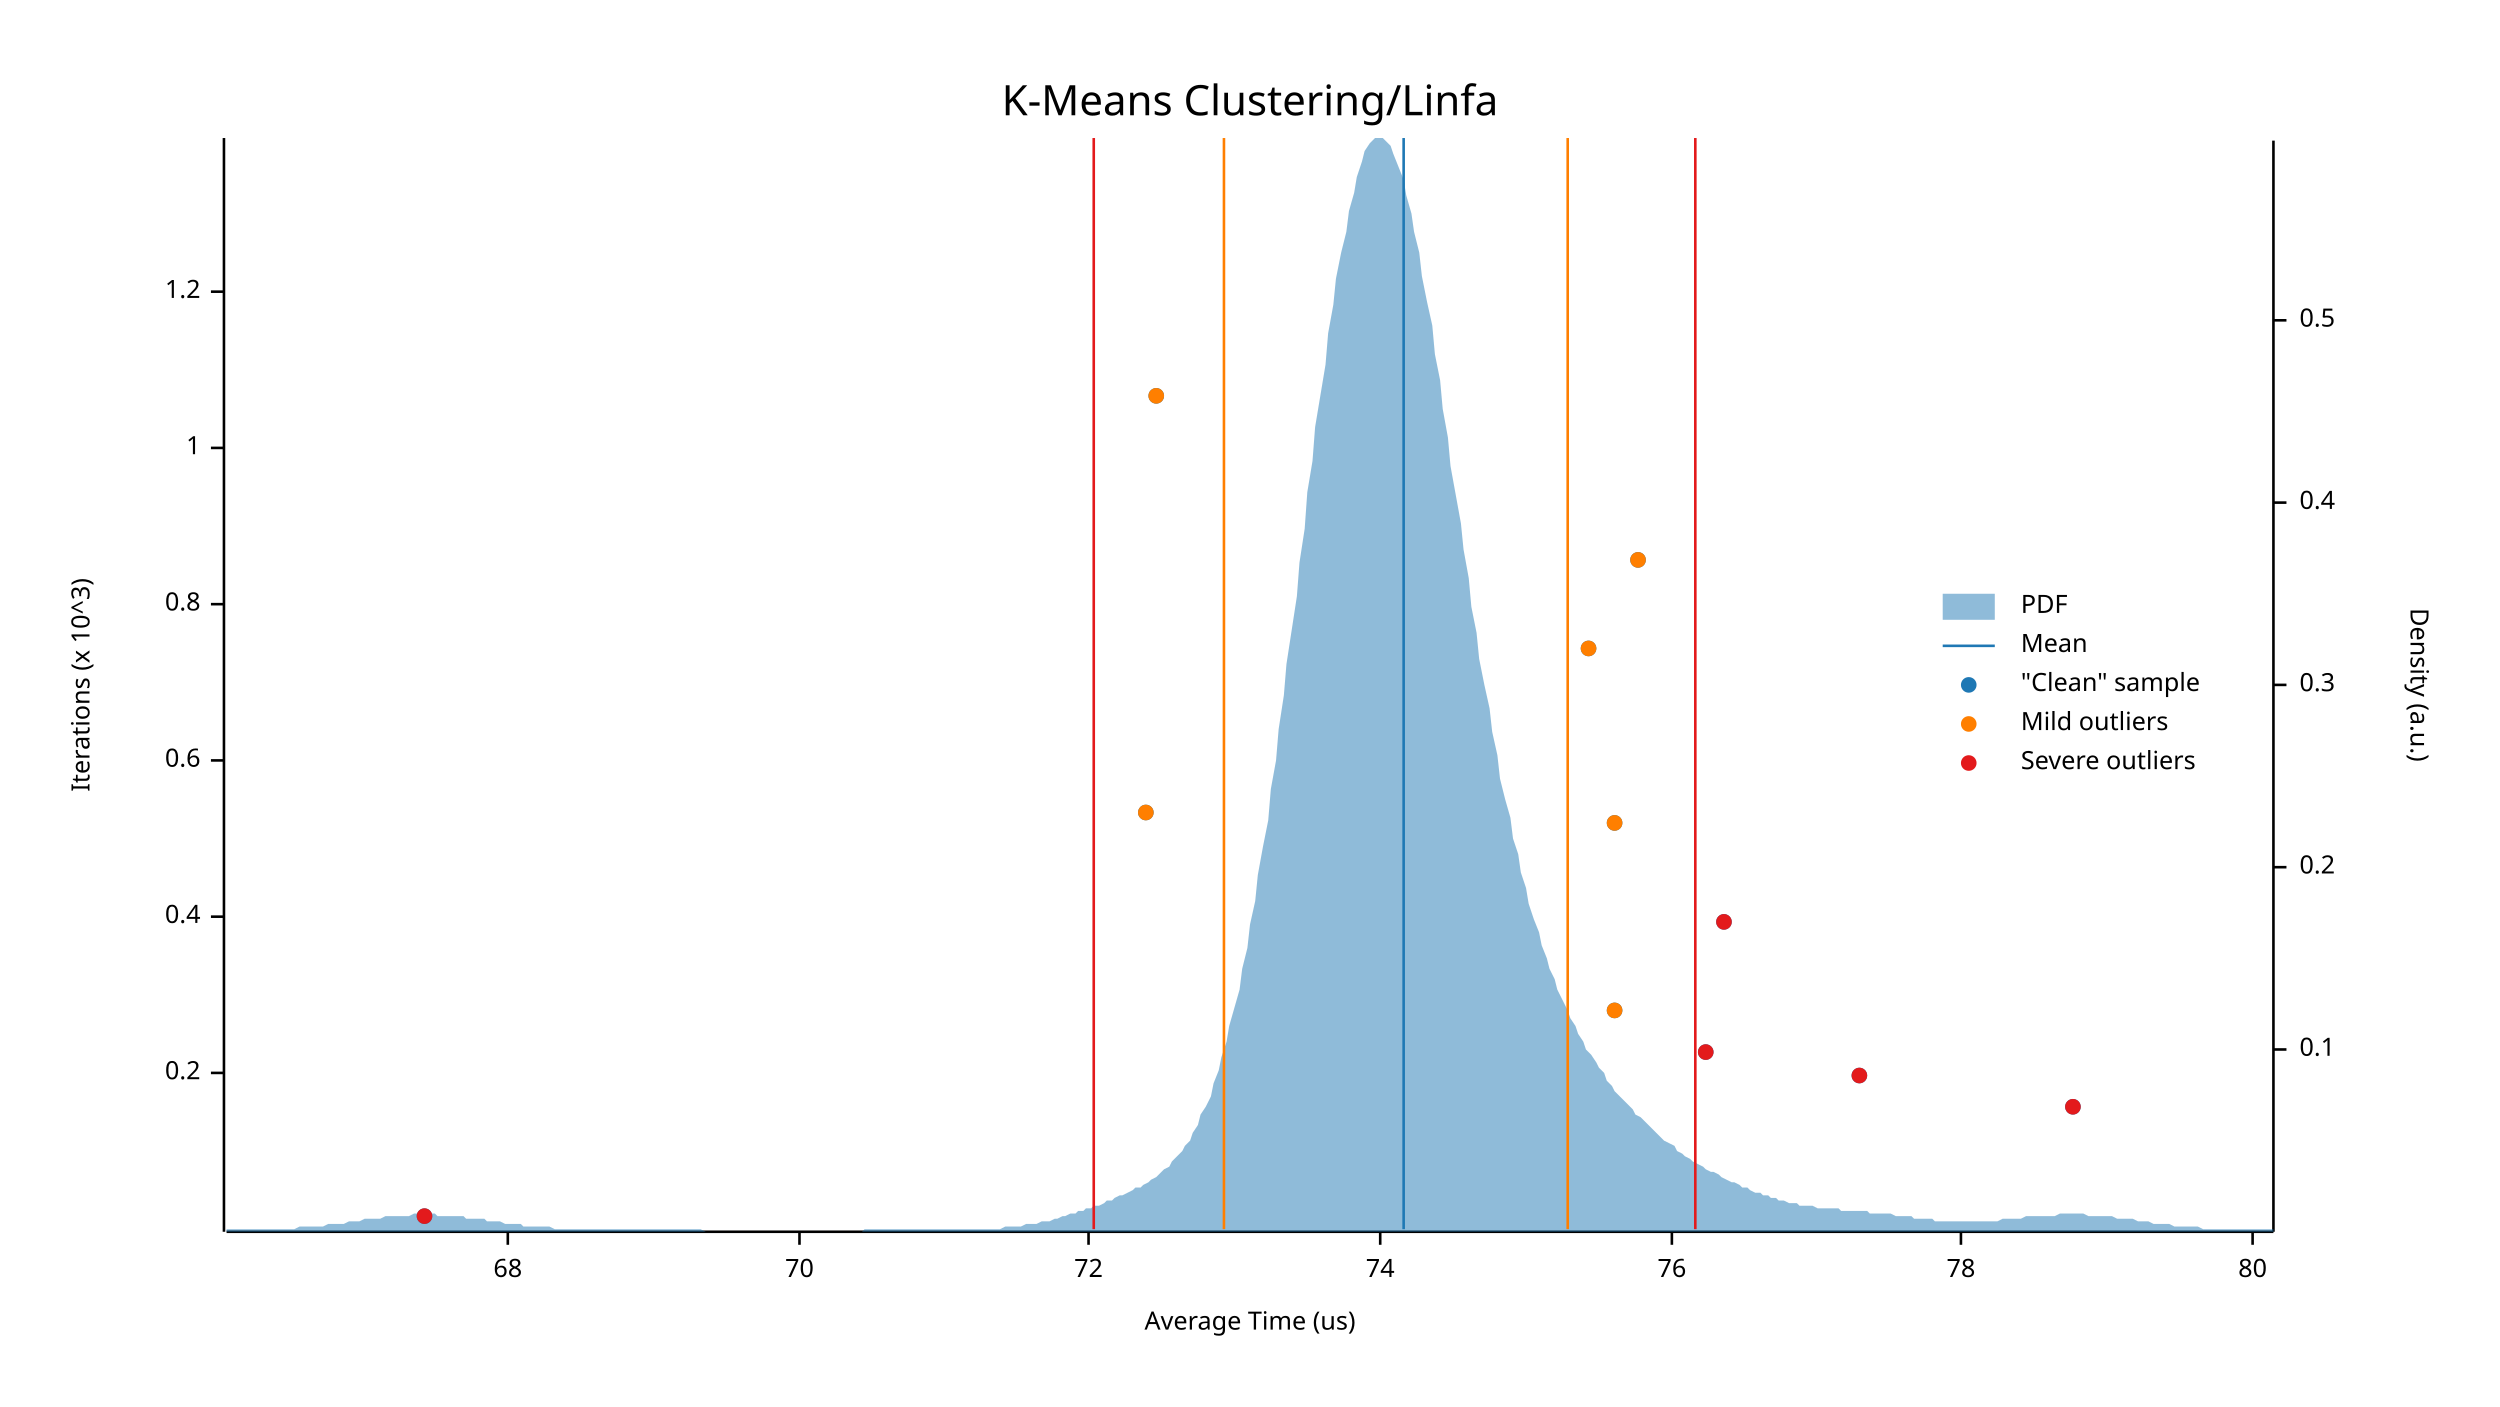
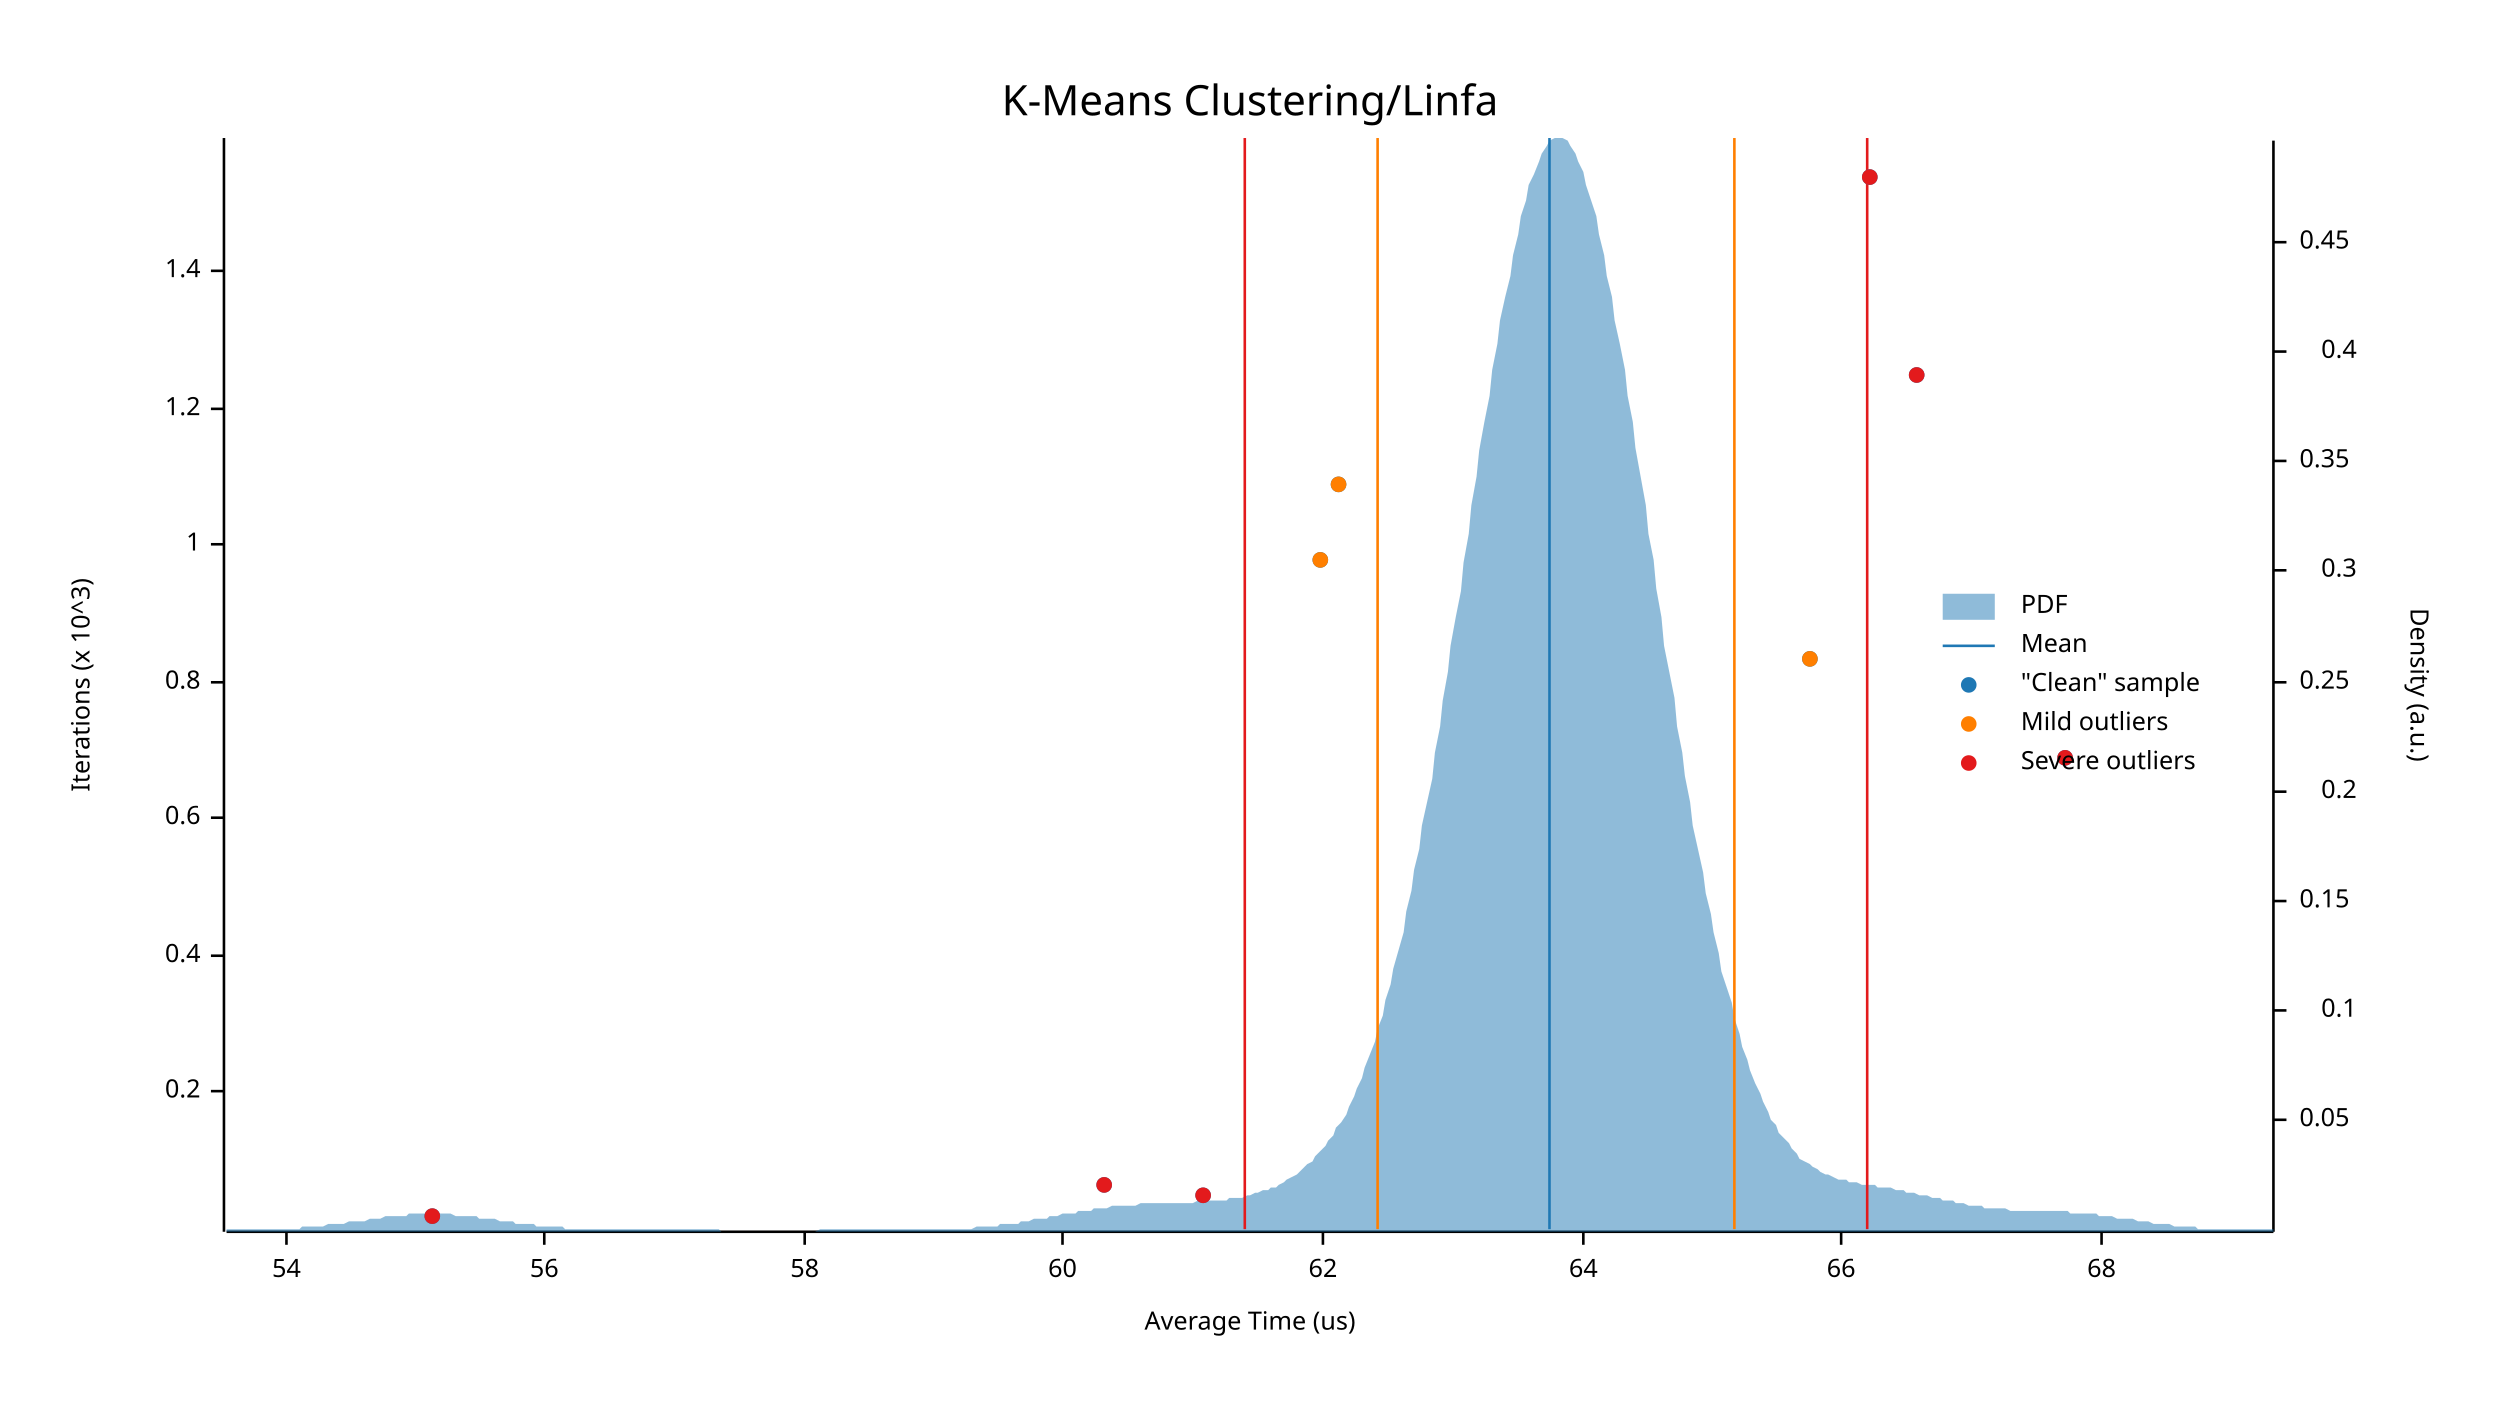
<svg xmlns="http://www.w3.org/2000/svg" width="960" height="540" viewBox="0 0 960 540">
  <text x="480" y="32" dy="0.76em" text-anchor="middle" font-family="sans-serif" font-size="16.129" opacity="1" fill="#000000">
K-Means Clustering/Linfa
</text>
  <text x="27" y="263" dy="0.76em" text-anchor="middle" font-family="sans-serif" font-size="9.677" opacity="1" fill="#000000" transform="rotate(270, 27, 263)">
Iterations (x 10^3)
</text>
  <text x="480" y="513" dy="-0.5ex" text-anchor="middle" font-family="sans-serif" font-size="9.677" opacity="1" fill="#000000">
Average Time (us)
</text>
  <polyline fill="none" opacity="1" stroke="#000000" stroke-width="1" points="86,53 86,473 " />
-   <text x="77" y="412" dy="0.5ex" text-anchor="end" font-family="sans-serif" font-size="9.677" opacity="1" fill="#000000">
+   <text x="77" y="419" dy="0.5ex" text-anchor="end" font-family="sans-serif" font-size="9.677" opacity="1" fill="#000000">
0.2
</text>
-   <polyline fill="none" opacity="1" stroke="#000000" stroke-width="1" points="81,412 86,412 " />
-   <text x="77" y="352" dy="0.5ex" text-anchor="end" font-family="sans-serif" font-size="9.677" opacity="1" fill="#000000">
+   <polyline fill="none" opacity="1" stroke="#000000" stroke-width="1" points="81,419 86,419 " />
+   <text x="77" y="367" dy="0.5ex" text-anchor="end" font-family="sans-serif" font-size="9.677" opacity="1" fill="#000000">
0.4
</text>
-   <polyline fill="none" opacity="1" stroke="#000000" stroke-width="1" points="81,352 86,352 " />
-   <text x="77" y="292" dy="0.5ex" text-anchor="end" font-family="sans-serif" font-size="9.677" opacity="1" fill="#000000">
+   <polyline fill="none" opacity="1" stroke="#000000" stroke-width="1" points="81,367 86,367 " />
+   <text x="77" y="314" dy="0.5ex" text-anchor="end" font-family="sans-serif" font-size="9.677" opacity="1" fill="#000000">
0.6
</text>
-   <polyline fill="none" opacity="1" stroke="#000000" stroke-width="1" points="81,292 86,292 " />
-   <text x="77" y="232" dy="0.5ex" text-anchor="end" font-family="sans-serif" font-size="9.677" opacity="1" fill="#000000">
+   <polyline fill="none" opacity="1" stroke="#000000" stroke-width="1" points="81,314 86,314 " />
+   <text x="77" y="262" dy="0.5ex" text-anchor="end" font-family="sans-serif" font-size="9.677" opacity="1" fill="#000000">
0.8
</text>
-   <polyline fill="none" opacity="1" stroke="#000000" stroke-width="1" points="81,232 86,232 " />
-   <text x="77" y="172" dy="0.5ex" text-anchor="end" font-family="sans-serif" font-size="9.677" opacity="1" fill="#000000">
+   <polyline fill="none" opacity="1" stroke="#000000" stroke-width="1" points="81,262 86,262 " />
+   <text x="77" y="209" dy="0.5ex" text-anchor="end" font-family="sans-serif" font-size="9.677" opacity="1" fill="#000000">
1
</text>
-   <polyline fill="none" opacity="1" stroke="#000000" stroke-width="1" points="81,172 86,172 " />
-   <text x="77" y="112" dy="0.5ex" text-anchor="end" font-family="sans-serif" font-size="9.677" opacity="1" fill="#000000">
+   <polyline fill="none" opacity="1" stroke="#000000" stroke-width="1" points="81,209 86,209 " />
+   <text x="77" y="157" dy="0.5ex" text-anchor="end" font-family="sans-serif" font-size="9.677" opacity="1" fill="#000000">
1.2
</text>
-   <polyline fill="none" opacity="1" stroke="#000000" stroke-width="1" points="81,112 86,112 " />
+   <polyline fill="none" opacity="1" stroke="#000000" stroke-width="1" points="81,157 86,157 " />
+   <text x="77" y="104" dy="0.5ex" text-anchor="end" font-family="sans-serif" font-size="9.677" opacity="1" fill="#000000">
+ 1.4
+ </text>
+   <polyline fill="none" opacity="1" stroke="#000000" stroke-width="1" points="81,104 86,104 " />
  <polyline fill="none" opacity="1" stroke="#000000" stroke-width="1" points="87,473 873,473 " />
-   <text x="195" y="483" dy="0.76em" text-anchor="middle" font-family="sans-serif" font-size="9.677" opacity="1" fill="#000000">
+   <text x="110" y="483" dy="0.76em" text-anchor="middle" font-family="sans-serif" font-size="9.677" opacity="1" fill="#000000">
+ 54
+ </text>
+   <polyline fill="none" opacity="1" stroke="#000000" stroke-width="1" points="110,473 110,478 " />
+   <text x="209" y="483" dy="0.76em" text-anchor="middle" font-family="sans-serif" font-size="9.677" opacity="1" fill="#000000">
+ 56
+ </text>
+   <polyline fill="none" opacity="1" stroke="#000000" stroke-width="1" points="209,473 209,478 " />
+   <text x="309" y="483" dy="0.76em" text-anchor="middle" font-family="sans-serif" font-size="9.677" opacity="1" fill="#000000">
+ 58
+ </text>
+   <polyline fill="none" opacity="1" stroke="#000000" stroke-width="1" points="309,473 309,478 " />
+   <text x="408" y="483" dy="0.76em" text-anchor="middle" font-family="sans-serif" font-size="9.677" opacity="1" fill="#000000">
+ 60
+ </text>
+   <polyline fill="none" opacity="1" stroke="#000000" stroke-width="1" points="408,473 408,478 " />
+   <text x="508" y="483" dy="0.76em" text-anchor="middle" font-family="sans-serif" font-size="9.677" opacity="1" fill="#000000">
+ 62
+ </text>
+   <polyline fill="none" opacity="1" stroke="#000000" stroke-width="1" points="508,473 508,478 " />
+   <text x="608" y="483" dy="0.76em" text-anchor="middle" font-family="sans-serif" font-size="9.677" opacity="1" fill="#000000">
+ 64
+ </text>
+   <polyline fill="none" opacity="1" stroke="#000000" stroke-width="1" points="608,473 608,478 " />
+   <text x="707" y="483" dy="0.76em" text-anchor="middle" font-family="sans-serif" font-size="9.677" opacity="1" fill="#000000">
+ 66
+ </text>
+   <polyline fill="none" opacity="1" stroke="#000000" stroke-width="1" points="707,473 707,478 " />
+   <text x="807" y="483" dy="0.76em" text-anchor="middle" font-family="sans-serif" font-size="9.677" opacity="1" fill="#000000">
68
</text>
-   <polyline fill="none" opacity="1" stroke="#000000" stroke-width="1" points="195,473 195,478 " />
-   <text x="307" y="483" dy="0.76em" text-anchor="middle" font-family="sans-serif" font-size="9.677" opacity="1" fill="#000000">
- 70
- </text>
-   <polyline fill="none" opacity="1" stroke="#000000" stroke-width="1" points="307,473 307,478 " />
-   <text x="418" y="483" dy="0.76em" text-anchor="middle" font-family="sans-serif" font-size="9.677" opacity="1" fill="#000000">
- 72
- </text>
-   <polyline fill="none" opacity="1" stroke="#000000" stroke-width="1" points="418,473 418,478 " />
-   <text x="530" y="483" dy="0.76em" text-anchor="middle" font-family="sans-serif" font-size="9.677" opacity="1" fill="#000000">
- 74
- </text>
-   <polyline fill="none" opacity="1" stroke="#000000" stroke-width="1" points="530,473 530,478 " />
-   <text x="642" y="483" dy="0.76em" text-anchor="middle" font-family="sans-serif" font-size="9.677" opacity="1" fill="#000000">
- 76
- </text>
-   <polyline fill="none" opacity="1" stroke="#000000" stroke-width="1" points="642,473 642,478 " />
-   <text x="753" y="483" dy="0.76em" text-anchor="middle" font-family="sans-serif" font-size="9.677" opacity="1" fill="#000000">
- 78
- </text>
-   <polyline fill="none" opacity="1" stroke="#000000" stroke-width="1" points="753,473 753,478 " />
-   <text x="865" y="483" dy="0.76em" text-anchor="middle" font-family="sans-serif" font-size="9.677" opacity="1" fill="#000000">
- 80
- </text>
-   <polyline fill="none" opacity="1" stroke="#000000" stroke-width="1" points="865,473 865,478 " />
+   <polyline fill="none" opacity="1" stroke="#000000" stroke-width="1" points="807,473 807,478 " />
  <text x="933" y="263" dy="0.76em" text-anchor="middle" font-family="sans-serif" font-size="9.677" opacity="1" fill="#000000" transform="rotate(90, 933, 263)">
Density (a.u.)
</text>
  <polyline fill="none" opacity="1" stroke="#000000" stroke-width="1" points="873,54 873,473 " />
-   <text x="883" y="403" dy="0.5ex" text-anchor="start" font-family="sans-serif" font-size="9.677" opacity="1" fill="#000000">
+   <text x="883" y="430" dy="0.5ex" text-anchor="start" font-family="sans-serif" font-size="9.677" opacity="1" fill="#000000">
+ 0.05
+ </text>
+   <polyline fill="none" opacity="1" stroke="#000000" stroke-width="1" points="873,430 878,430 " />
+   <text x="905" y="388" dy="0.5ex" text-anchor="end" font-family="sans-serif" font-size="9.677" opacity="1" fill="#000000">
0.1
</text>
-   <polyline fill="none" opacity="1" stroke="#000000" stroke-width="1" points="873,403 878,403 " />
-   <text x="883" y="333" dy="0.5ex" text-anchor="start" font-family="sans-serif" font-size="9.677" opacity="1" fill="#000000">
+   <polyline fill="none" opacity="1" stroke="#000000" stroke-width="1" points="873,388 878,388 " />
+   <text x="883" y="346" dy="0.5ex" text-anchor="start" font-family="sans-serif" font-size="9.677" opacity="1" fill="#000000">
+ 0.15
+ </text>
+   <polyline fill="none" opacity="1" stroke="#000000" stroke-width="1" points="873,346 878,346 " />
+   <text x="905" y="304" dy="0.5ex" text-anchor="end" font-family="sans-serif" font-size="9.677" opacity="1" fill="#000000">
0.2
</text>
-   <polyline fill="none" opacity="1" stroke="#000000" stroke-width="1" points="873,333 878,333 " />
-   <text x="883" y="263" dy="0.5ex" text-anchor="start" font-family="sans-serif" font-size="9.677" opacity="1" fill="#000000">
+   <polyline fill="none" opacity="1" stroke="#000000" stroke-width="1" points="873,304 878,304 " />
+   <text x="883" y="262" dy="0.5ex" text-anchor="start" font-family="sans-serif" font-size="9.677" opacity="1" fill="#000000">
+ 0.25
+ </text>
+   <polyline fill="none" opacity="1" stroke="#000000" stroke-width="1" points="873,262 878,262 " />
+   <text x="905" y="219" dy="0.5ex" text-anchor="end" font-family="sans-serif" font-size="9.677" opacity="1" fill="#000000">
0.3
</text>
-   <polyline fill="none" opacity="1" stroke="#000000" stroke-width="1" points="873,263 878,263 " />
-   <text x="883" y="193" dy="0.5ex" text-anchor="start" font-family="sans-serif" font-size="9.677" opacity="1" fill="#000000">
+   <polyline fill="none" opacity="1" stroke="#000000" stroke-width="1" points="873,219 878,219 " />
+   <text x="883" y="177" dy="0.5ex" text-anchor="start" font-family="sans-serif" font-size="9.677" opacity="1" fill="#000000">
+ 0.35
+ </text>
+   <polyline fill="none" opacity="1" stroke="#000000" stroke-width="1" points="873,177 878,177 " />
+   <text x="905" y="135" dy="0.5ex" text-anchor="end" font-family="sans-serif" font-size="9.677" opacity="1" fill="#000000">
0.4
</text>
-   <polyline fill="none" opacity="1" stroke="#000000" stroke-width="1" points="873,193 878,193 " />
-   <text x="883" y="123" dy="0.5ex" text-anchor="start" font-family="sans-serif" font-size="9.677" opacity="1" fill="#000000">
- 0.5
+   <polyline fill="none" opacity="1" stroke="#000000" stroke-width="1" points="873,135 878,135 " />
+   <text x="883" y="93" dy="0.5ex" text-anchor="start" font-family="sans-serif" font-size="9.677" opacity="1" fill="#000000">
+ 0.45
</text>
-   <polyline fill="none" opacity="1" stroke="#000000" stroke-width="1" points="873,123 878,123 " />
-   <polygon opacity="0.5" fill="#1F78B4" points="87,472 88,472 90,472 91,472 93,472 94,472 96,472 98,472 99,472 101,472 102,472 104,472 105,472 107,472 109,472 110,472 112,472 113,472 115,471 116,471 118,471 120,471 121,471 123,471 124,471 126,470 127,470 129,470 131,470 132,470 134,469 135,469 137,469 138,469 140,468 142,468 143,468 145,468 146,468 148,467 150,467 151,467 153,467 154,467 156,467 157,467 159,466 161,466 162,466 164,466 165,466 167,466 168,467 170,467 172,467 173,467 175,467 176,467 178,467 179,468 181,468 183,468 184,468 186,468 187,469 189,469 190,469 192,469 194,470 195,470 197,470 198,470 200,470 201,471 203,471 205,471 206,471 208,471 209,471 211,471 213,472 214,472 216,472 217,472 219,472 220,472 222,472 224,472 225,472 227,472 228,472 230,472 231,472 233,472 235,472 236,472 238,472 239,472 241,472 242,472 244,472 246,472 247,472 249,472 250,472 252,472 253,472 255,472 257,472 258,472 260,472 261,472 263,472 264,472 266,472 268,472 269,472 271,473 272,473 274,473 276,473 277,473 279,473 280,473 282,473 283,473 285,473 287,473 288,473 290,473 291,473 293,473 294,473 296,473 298,473 299,473 301,473 302,473 304,473 305,473 307,473 309,473 310,473 312,473 313,473 315,473 316,473 318,473 320,473 321,473 323,473 324,473 326,473 327,473 329,473 331,473 332,472 334,472 335,472 337,472 339,472 340,472 342,472 343,472 345,472 346,472 348,472 350,472 351,472 353,472 354,472 356,472 357,472 359,472 361,472 362,472 364,472 365,472 367,472 368,472 370,472 372,472 373,472 375,472 376,472 378,472 379,472 381,472 383,472 384,472 386,471 387,471 389,471 391,471 392,471 394,470 395,470 397,470 398,470 400,469 402,469 403,469 405,468 406,468 408,467 409,467 411,466 413,466 414,465 416,465 417,464 419,464 420,463 422,463 424,462 425,461 427,461 428,460 430,459 431,459 433,458 435,457 436,456 438,456 439,455 441,454 442,453 444,452 446,450 447,449 449,448 450,446 452,444 454,442 455,440 457,438 458,435 460,432 461,428 463,425 465,421 466,416 468,411 469,406 471,400 472,394 474,387 476,380 477,372 479,364 480,355 482,346 483,336 485,325 487,315 488,303 490,292 491,280 493,267 494,255 496,242 498,229 499,216 501,203 502,189 504,177 505,164 507,152 509,140 510,128 512,117 513,107 515,97 517,89 518,81 520,74 521,68 523,62 524,58 526,55 528,53 529,53 531,53 532,54 534,56 535,59 537,64 539,69 540,75 542,82 543,89 545,97 546,106 548,116 550,125 551,136 553,146 554,157 556,168 557,179 559,190 561,201 562,211 564,222 565,233 567,243 568,253 570,263 572,272 573,281 575,290 576,299 578,307 580,314 581,322 583,328 584,335 586,341 587,347 589,353 591,358 592,363 594,368 595,372 597,376 598,380 600,384 602,388 603,391 605,394 606,397 608,400 609,403 611,405 613,408 614,410 616,412 617,415 619,417 620,419 622,421 624,423 625,424 627,426 628,428 630,429 632,431 633,432 635,434 636,435 638,437 639,438 641,439 643,440 644,442 646,443 647,444 649,445 650,446 652,447 654,448 655,449 657,450 658,450 660,451 661,452 663,453 665,454 666,454 668,455 669,456 671,456 672,457 674,458 676,458 677,459 679,459 680,460 682,460 683,461 685,461 687,462 688,462 690,462 691,463 693,463 695,463 696,463 698,464 699,464 701,464 702,464 704,464 706,464 707,465 709,465 710,465 712,465 713,465 715,465 717,465 718,466 720,466 721,466 723,466 724,466 726,466 728,467 729,467 731,467 732,467 734,467 735,468 737,468 739,468 740,468 742,468 743,469 745,469 746,469 748,469 750,469 751,469 753,469 754,469 756,469 758,469 759,469 761,469 762,469 764,469 765,469 767,469 769,468 770,468 772,468 773,468 775,468 776,468 778,467 780,467 781,467 783,467 784,467 786,467 787,467 789,467 791,466 792,466 794,466 795,466 797,466 798,466 800,466 802,467 803,467 805,467 806,467 808,467 809,467 811,467 813,468 814,468 816,468 817,468 819,468 821,469 822,469 824,469 825,469 827,470 828,470 830,470 832,470 833,470 835,471 836,471 838,471 839,471 841,471 843,471 844,471 846,472 847,472 849,472 850,472 852,472 854,472 855,472 857,472 858,472 860,472 861,472 863,472 865,472 866,472 868,472 869,472 871,472 873,472 873,473 87,473 " />
-   <polyline fill="none" opacity="1" stroke="#1F78B4" stroke-width="1" points="539,472 539,53 " />
-   <polyline fill="none" opacity="1" stroke="#FF7F00" stroke-width="1" points="470,472 470,53 " />
-   <polyline fill="none" opacity="1" stroke="#FF7F00" stroke-width="1" points="602,472 602,53 " />
-   <polyline fill="none" opacity="1" stroke="#E31A1C" stroke-width="1" points="420,472 420,53 " />
-   <polyline fill="none" opacity="1" stroke="#E31A1C" stroke-width="1" points="651,472 651,53 " />
-   <circle cx="163" cy="467" r="3" opacity="1" fill="#1F78B4" stroke="none" stroke-width="1" />
-   <circle cx="796" cy="425" r="3" opacity="1" fill="#1F78B4" stroke="none" stroke-width="1" />
-   <circle cx="714" cy="413" r="3" opacity="1" fill="#1F78B4" stroke="none" stroke-width="1" />
-   <circle cx="655" cy="404" r="3" opacity="1" fill="#1F78B4" stroke="none" stroke-width="1" />
-   <circle cx="620" cy="388" r="3" opacity="1" fill="#1F78B4" stroke="none" stroke-width="1" />
-   <circle cx="662" cy="354" r="3" opacity="1" fill="#1F78B4" stroke="none" stroke-width="1" />
-   <circle cx="620" cy="316" r="3" opacity="1" fill="#1F78B4" stroke="none" stroke-width="1" />
-   <circle cx="440" cy="312" r="3" opacity="1" fill="#1F78B4" stroke="none" stroke-width="1" />
-   <circle cx="610" cy="249" r="3" opacity="1" fill="#1F78B4" stroke="none" stroke-width="1" />
-   <circle cx="629" cy="215" r="3" opacity="1" fill="#1F78B4" stroke="none" stroke-width="1" />
-   <circle cx="444" cy="152" r="3" opacity="1" fill="#1F78B4" stroke="none" stroke-width="1" />
-   <circle cx="620" cy="388" r="3" opacity="1" fill="#FF7F00" stroke="none" stroke-width="1" />
-   <circle cx="620" cy="316" r="3" opacity="1" fill="#FF7F00" stroke="none" stroke-width="1" />
-   <circle cx="440" cy="312" r="3" opacity="1" fill="#FF7F00" stroke="none" stroke-width="1" />
-   <circle cx="610" cy="249" r="3" opacity="1" fill="#FF7F00" stroke="none" stroke-width="1" />
-   <circle cx="629" cy="215" r="3" opacity="1" fill="#FF7F00" stroke="none" stroke-width="1" />
-   <circle cx="444" cy="152" r="3" opacity="1" fill="#FF7F00" stroke="none" stroke-width="1" />
-   <circle cx="163" cy="467" r="3" opacity="1" fill="#E31A1C" stroke="none" stroke-width="1" />
-   <circle cx="796" cy="425" r="3" opacity="1" fill="#E31A1C" stroke="none" stroke-width="1" />
-   <circle cx="714" cy="413" r="3" opacity="1" fill="#E31A1C" stroke="none" stroke-width="1" />
-   <circle cx="655" cy="404" r="3" opacity="1" fill="#E31A1C" stroke="none" stroke-width="1" />
-   <circle cx="662" cy="354" r="3" opacity="1" fill="#E31A1C" stroke="none" stroke-width="1" />
+   <polyline fill="none" opacity="1" stroke="#000000" stroke-width="1" points="873,93 878,93 " />
+   <polygon opacity="0.5" fill="#1F78B4" points="87,472 88,472 90,472 91,472 93,472 94,472 96,472 98,472 99,472 101,472 102,472 104,472 105,472 107,472 109,472 110,472 112,472 113,472 115,472 116,471 118,471 120,471 121,471 123,471 124,471 126,470 127,470 129,470 131,470 132,470 134,469 135,469 137,469 138,469 140,469 142,468 143,468 145,468 146,468 148,467 150,467 151,467 153,467 154,467 156,467 157,466 159,466 161,466 162,466 164,466 165,466 167,466 168,466 170,466 172,466 173,466 175,467 176,467 178,467 179,467 181,467 183,467 184,468 186,468 187,468 189,468 190,468 192,469 194,469 195,469 197,469 198,470 200,470 201,470 203,470 205,470 206,471 208,471 209,471 211,471 213,471 214,471 216,471 217,472 219,472 220,472 222,472 224,472 225,472 227,472 228,472 230,472 231,472 233,472 235,472 236,472 238,472 239,472 241,472 242,472 244,472 246,472 247,472 249,472 250,472 252,472 253,472 255,472 257,472 258,472 260,472 261,472 263,472 264,472 266,472 268,472 269,472 271,472 272,472 274,472 276,472 277,473 279,473 280,473 282,473 283,473 285,473 287,473 288,473 290,473 291,473 293,473 294,473 296,473 298,473 299,473 301,473 302,473 304,473 305,473 307,473 309,473 310,473 312,473 313,473 315,472 316,472 318,472 320,472 321,472 323,472 324,472 326,472 327,472 329,472 331,472 332,472 334,472 335,472 337,472 339,472 340,472 342,472 343,472 345,472 346,472 348,472 350,472 351,472 353,472 354,472 356,472 357,472 359,472 361,472 362,472 364,472 365,472 367,472 368,472 370,472 372,472 373,472 375,471 376,471 378,471 379,471 381,471 383,471 384,470 386,470 387,470 389,470 391,470 392,469 394,469 395,469 397,468 398,468 400,468 402,468 403,467 405,467 406,467 408,466 409,466 411,466 413,466 414,465 416,465 417,465 419,465 420,464 422,464 424,464 425,464 427,463 428,463 430,463 431,463 433,463 435,463 436,463 438,462 439,462 441,462 442,462 444,462 446,462 447,462 449,462 450,462 452,462 454,462 455,462 457,462 458,462 460,461 461,461 463,461 465,461 466,461 468,461 469,461 471,461 472,460 474,460 476,460 477,460 479,459 480,459 482,458 483,458 485,457 487,457 488,456 490,456 491,455 493,454 494,453 496,452 498,451 499,450 501,448 502,447 504,446 505,444 507,442 509,440 510,438 512,436 513,433 515,431 517,428 518,425 520,421 521,418 523,414 524,410 526,405 528,400 529,395 531,390 532,384 534,378 535,372 537,365 539,358 540,350 542,342 543,334 545,326 546,317 548,308 550,299 551,289 553,279 554,269 556,258 557,248 559,237 561,227 562,216 564,205 565,194 567,183 568,173 570,162 572,152 573,142 575,132 576,123 578,114 580,106 581,98 583,90 584,83 586,77 587,71 589,67 591,62 592,59 594,56 595,54 597,53 598,53 600,53 602,54 603,56 605,59 606,62 608,66 609,71 611,77 613,83 614,90 616,98 617,106 619,114 620,123 622,132 624,142 625,152 627,162 628,172 630,183 632,194 633,205 635,215 636,226 638,237 639,248 641,258 643,268 644,279 646,289 647,298 649,308 650,317 652,326 654,335 655,343 657,351 658,358 660,366 661,373 663,379 665,385 666,391 668,397 669,402 671,407 672,411 674,416 676,420 677,423 679,427 680,430 682,432 683,435 685,437 687,439 688,441 690,443 691,445 693,446 695,447 696,448 698,449 699,450 701,451 702,451 704,452 706,453 707,453 709,453 710,454 712,454 713,454 715,455 717,455 718,455 720,455 721,456 723,456 724,456 726,456 728,457 729,457 731,457 732,458 734,458 735,458 737,459 739,459 740,459 742,460 743,460 745,460 746,461 748,461 750,461 751,462 753,462 754,462 756,463 758,463 759,463 761,463 762,464 764,464 765,464 767,464 769,464 770,464 772,465 773,465 775,465 776,465 778,465 780,465 781,465 783,465 784,465 786,465 787,465 789,465 791,465 792,465 794,465 795,466 797,466 798,466 800,466 802,466 803,466 805,466 806,467 808,467 809,467 811,467 813,468 814,468 816,468 817,468 819,468 821,469 822,469 824,469 825,469 827,470 828,470 830,470 832,470 833,470 835,471 836,471 838,471 839,471 841,471 843,471 844,472 846,472 847,472 849,472 850,472 852,472 854,472 855,472 857,472 858,472 860,472 861,472 863,472 865,472 866,472 868,472 869,472 871,472 873,472 873,473 87,473 " />
+   <polyline fill="none" opacity="1" stroke="#1F78B4" stroke-width="1" points="595,472 595,53 " />
+   <polyline fill="none" opacity="1" stroke="#FF7F00" stroke-width="1" points="529,472 529,53 " />
+   <polyline fill="none" opacity="1" stroke="#FF7F00" stroke-width="1" points="666,472 666,53 " />
+   <polyline fill="none" opacity="1" stroke="#E31A1C" stroke-width="1" points="478,472 478,53 " />
+   <polyline fill="none" opacity="1" stroke="#E31A1C" stroke-width="1" points="717,472 717,53 " />
+   <circle cx="166" cy="467" r="3" opacity="1" fill="#1F78B4" stroke="none" stroke-width="1" />
+   <circle cx="462" cy="459" r="3" opacity="1" fill="#1F78B4" stroke="none" stroke-width="1" />
+   <circle cx="424" cy="455" r="3" opacity="1" fill="#1F78B4" stroke="none" stroke-width="1" />
+   <circle cx="793" cy="291" r="3" opacity="1" fill="#1F78B4" stroke="none" stroke-width="1" />
+   <circle cx="695" cy="253" r="3" opacity="1" fill="#1F78B4" stroke="none" stroke-width="1" />
+   <circle cx="507" cy="215" r="3" opacity="1" fill="#1F78B4" stroke="none" stroke-width="1" />
+   <circle cx="514" cy="186" r="3" opacity="1" fill="#1F78B4" stroke="none" stroke-width="1" />
+   <circle cx="736" cy="144" r="3" opacity="1" fill="#1F78B4" stroke="none" stroke-width="1" />
+   <circle cx="718" cy="68" r="3" opacity="1" fill="#1F78B4" stroke="none" stroke-width="1" />
+   <circle cx="695" cy="253" r="3" opacity="1" fill="#FF7F00" stroke="none" stroke-width="1" />
+   <circle cx="507" cy="215" r="3" opacity="1" fill="#FF7F00" stroke="none" stroke-width="1" />
+   <circle cx="514" cy="186" r="3" opacity="1" fill="#FF7F00" stroke="none" stroke-width="1" />
+   <circle cx="166" cy="467" r="3" opacity="1" fill="#E31A1C" stroke="none" stroke-width="1" />
+   <circle cx="462" cy="459" r="3" opacity="1" fill="#E31A1C" stroke="none" stroke-width="1" />
+   <circle cx="424" cy="455" r="3" opacity="1" fill="#E31A1C" stroke="none" stroke-width="1" />
+   <circle cx="793" cy="291" r="3" opacity="1" fill="#E31A1C" stroke="none" stroke-width="1" />
+   <circle cx="736" cy="144" r="3" opacity="1" fill="#E31A1C" stroke="none" stroke-width="1" />
+   <circle cx="718" cy="68" r="3" opacity="1" fill="#E31A1C" stroke="none" stroke-width="1" />
  <text x="776" y="228" dy="0.76em" text-anchor="start" font-family="sans-serif" font-size="9.677" opacity="1" fill="#000000">
PDF
</text>
  <text x="776" y="243" dy="0.76em" text-anchor="start" font-family="sans-serif" font-size="9.677" opacity="1" fill="#000000">
Mean
</text>
  <text x="776" y="258" dy="0.76em" text-anchor="start" font-family="sans-serif" font-size="9.677" opacity="1" fill="#000000">
"Clean" sample
</text>
  <text x="776" y="273" dy="0.76em" text-anchor="start" font-family="sans-serif" font-size="9.677" opacity="1" fill="#000000">
Mild outliers
</text>
  <text x="776" y="288" dy="0.76em" text-anchor="start" font-family="sans-serif" font-size="9.677" opacity="1" fill="#000000">
Severe outliers
</text>
  <rect x="746" y="228" width="20" height="10" opacity="0.5" fill="#1F78B4" stroke="none" />
  <polyline fill="none" opacity="1" stroke="#1F78B4" stroke-width="1" points="746,248 766,248 " />
  <circle cx="756" cy="263" r="3" opacity="1" fill="#1F78B4" stroke="none" stroke-width="1" />
  <circle cx="756" cy="278" r="3" opacity="1" fill="#FF7F00" stroke="none" stroke-width="1" />
  <circle cx="756" cy="293" r="3" opacity="1" fill="#E31A1C" stroke="none" stroke-width="1" />
</svg>
